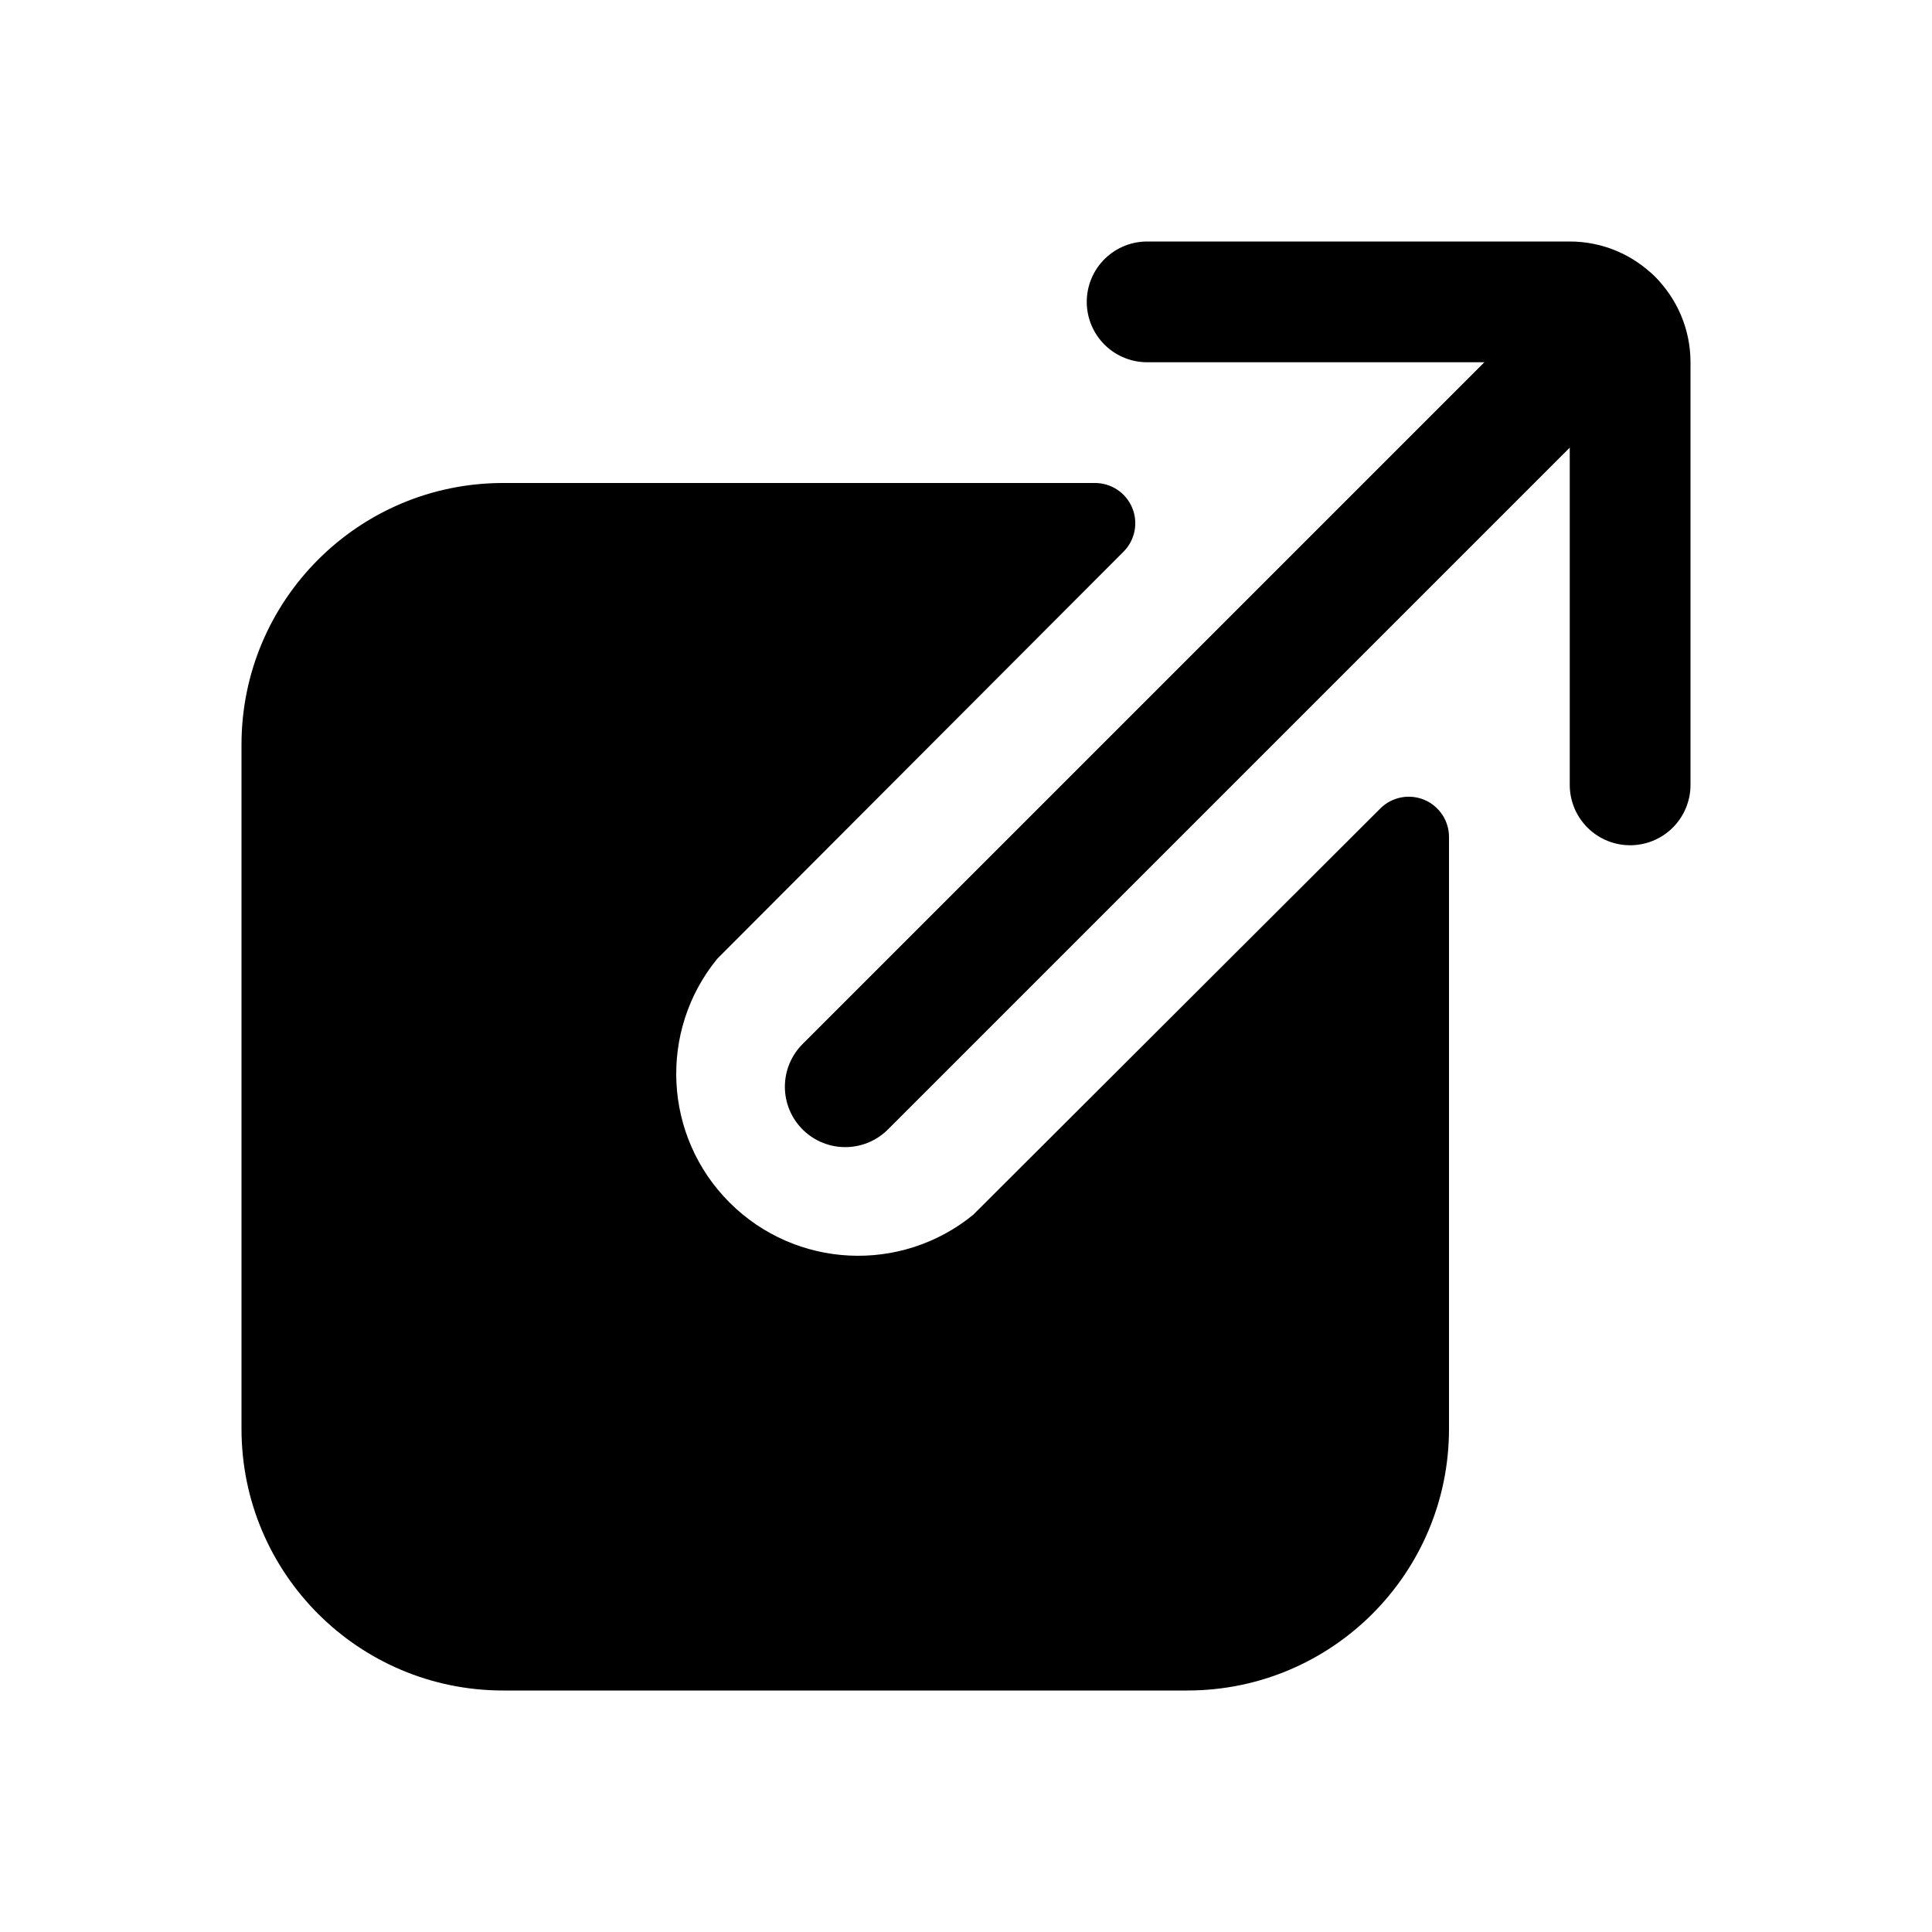
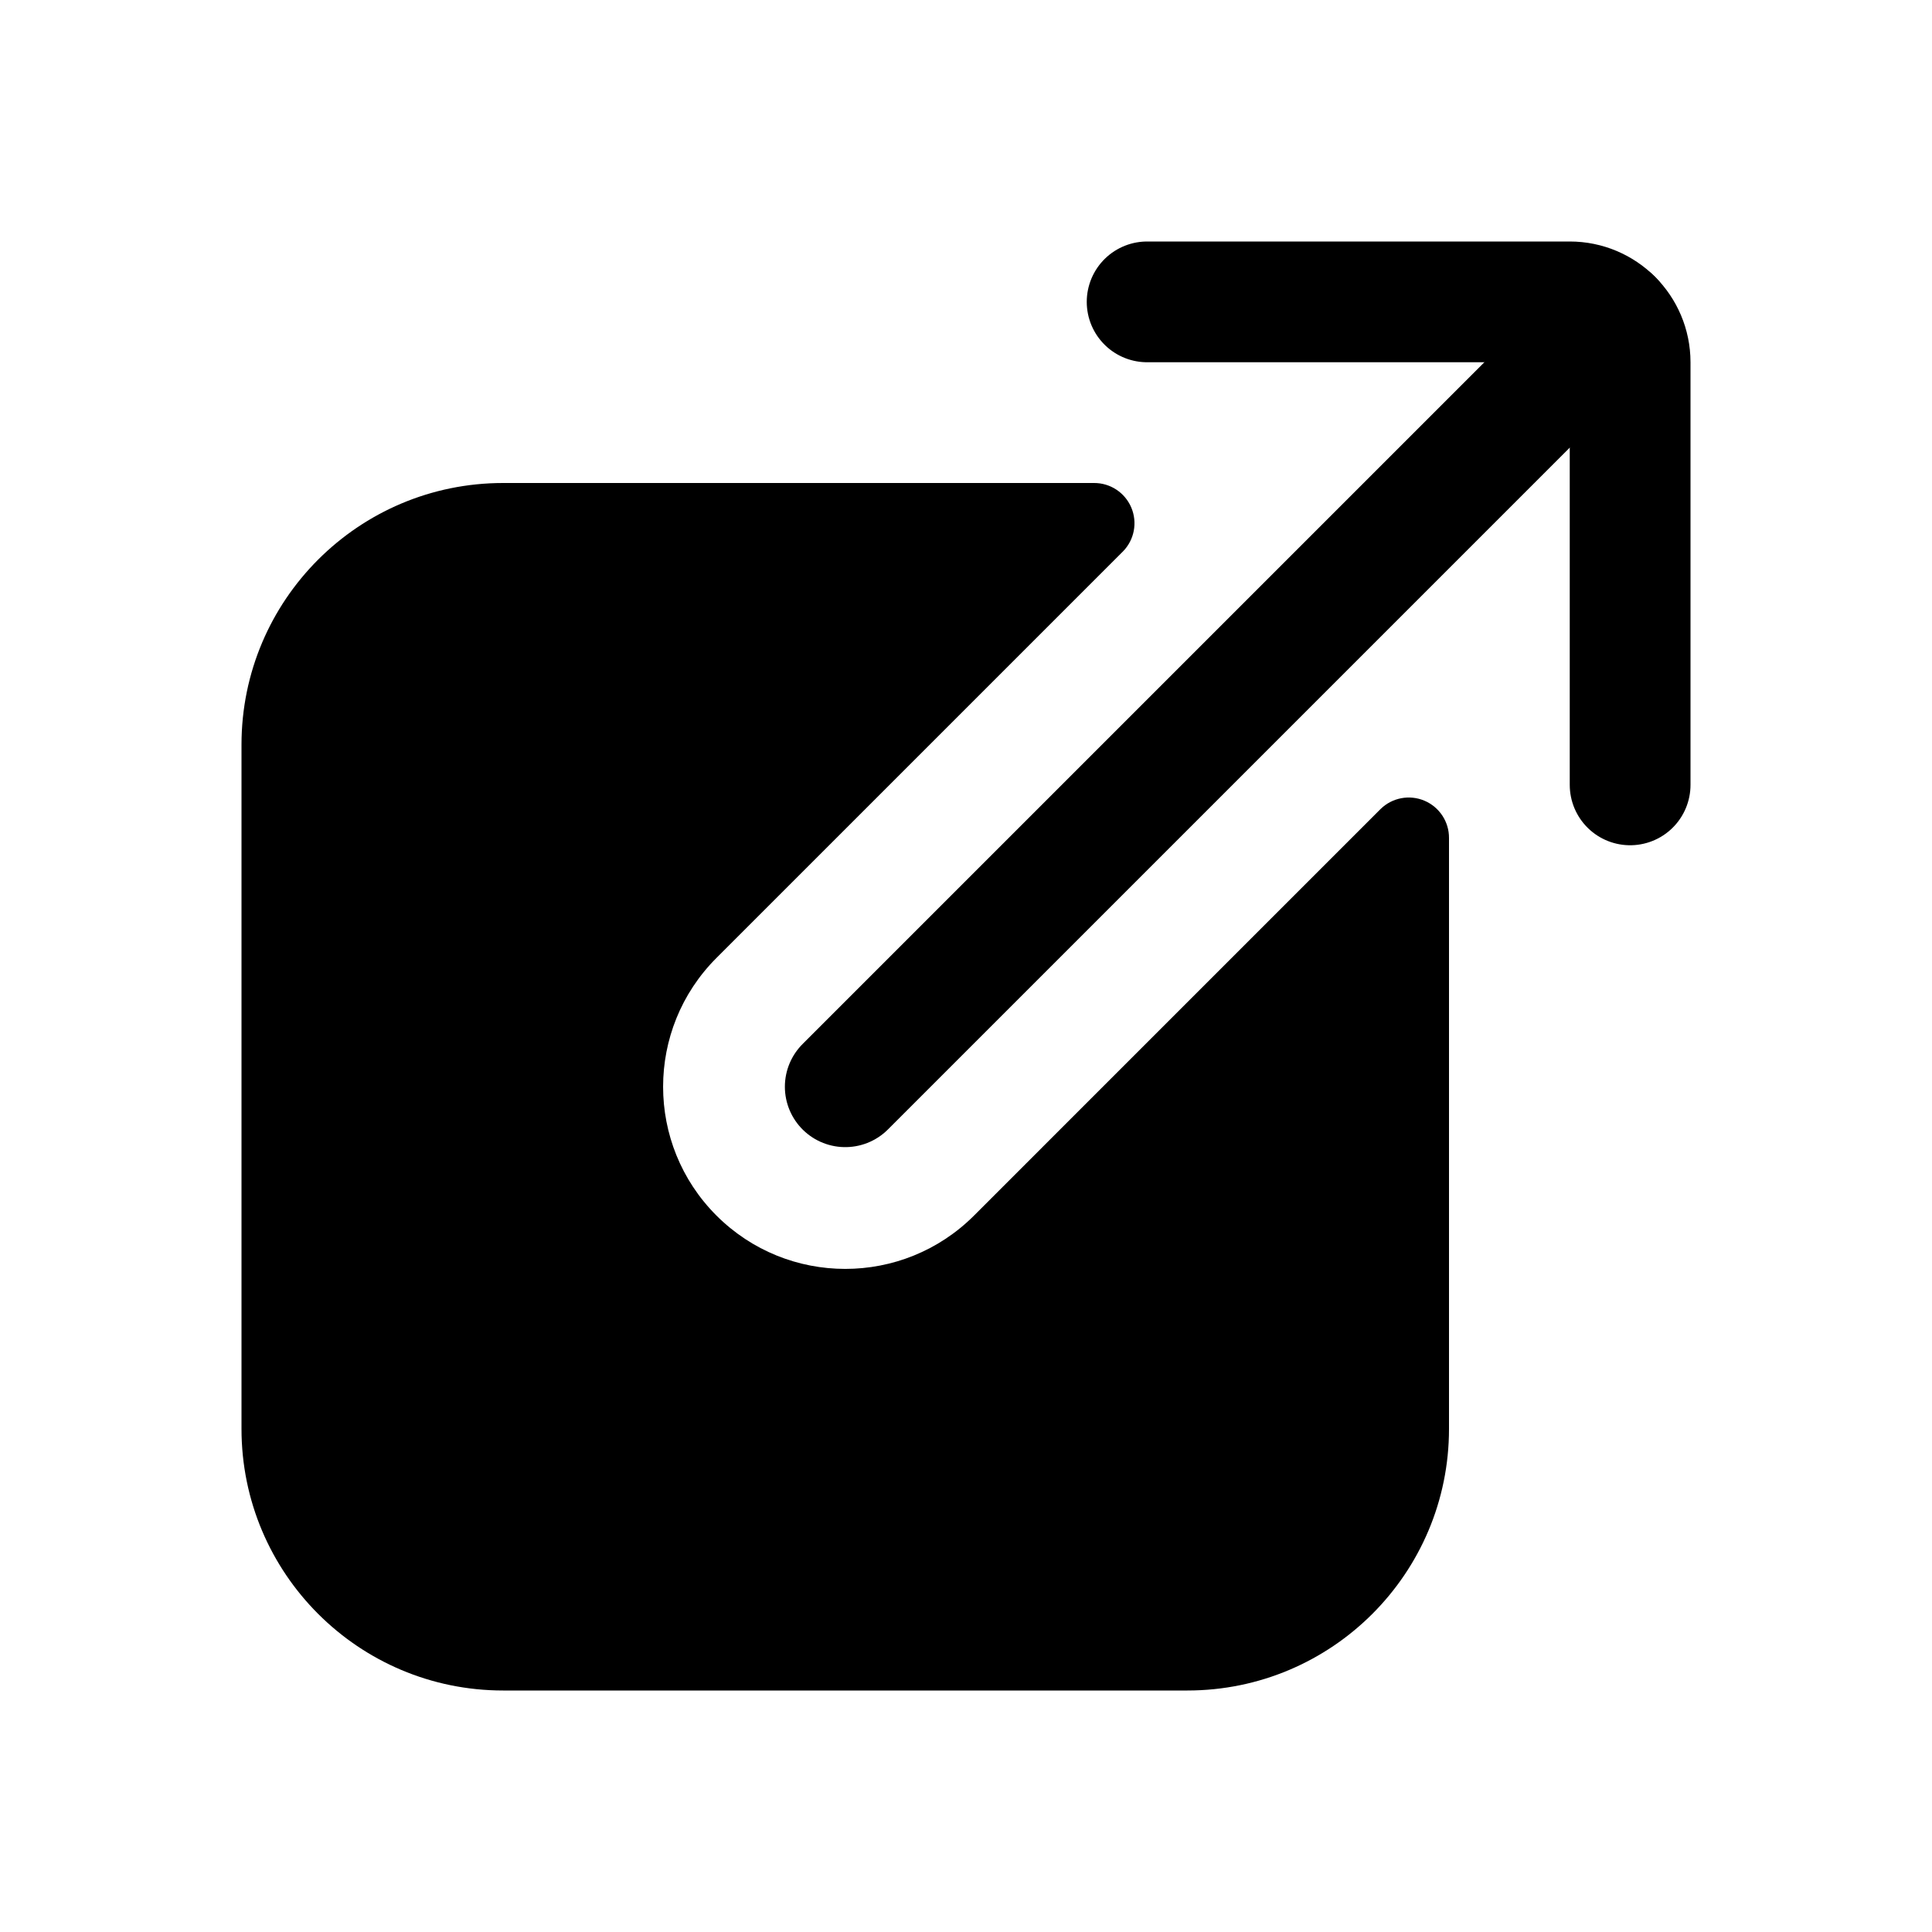
<svg xmlns="http://www.w3.org/2000/svg" viewBox="0 0 24 24" fill="none" stroke="currentColor" stroke-width="1.5" stroke-linecap="round" stroke-linejoin="round">
-   <path fill="currentColor" fill-rule="evenodd" stroke="none" d="M6.25 6L13.6 6A0.5 0.5 0 0 1 13.96 6.85L8.91 11.91A2.26 2.26 0 0 0 12.09 15.09L17.15 10.04A0.5 0.5 0 0 1 18 10.4L18 17.75A3.25 3.25 0 0 1 14.75 21L6.25 21A3.25 3.25 0 0 1 3 17.75L3 9.25A3.25 3.25 0 0 1 6.25 6Z" />
+   <path fill="currentColor" fill-rule="evenodd" stroke="none" d="M6.25 6L13.59 6A0.5 0.5 0 0 1 13.95 6.85L8.9 11.9A2.26 2.26 0 0 0 12.1 15.1L17.15 10.05A0.5 0.5 0 0 1 18 10.41L18 17.75A3.25 3.25 0 0 1 14.75 21L6.25 21A3.25 3.25 0 0 1 3 17.75L3 9.25A3.25 3.25 0 0 1 6.25 6Z" />
  <path d="M14.25 3.75L19.5 3.75A0.75 0.75 0 0 1 20.25 4.5L20.25 9.75" />
  <path d="M20.03 3.97L10.5 13.5" />
</svg>
